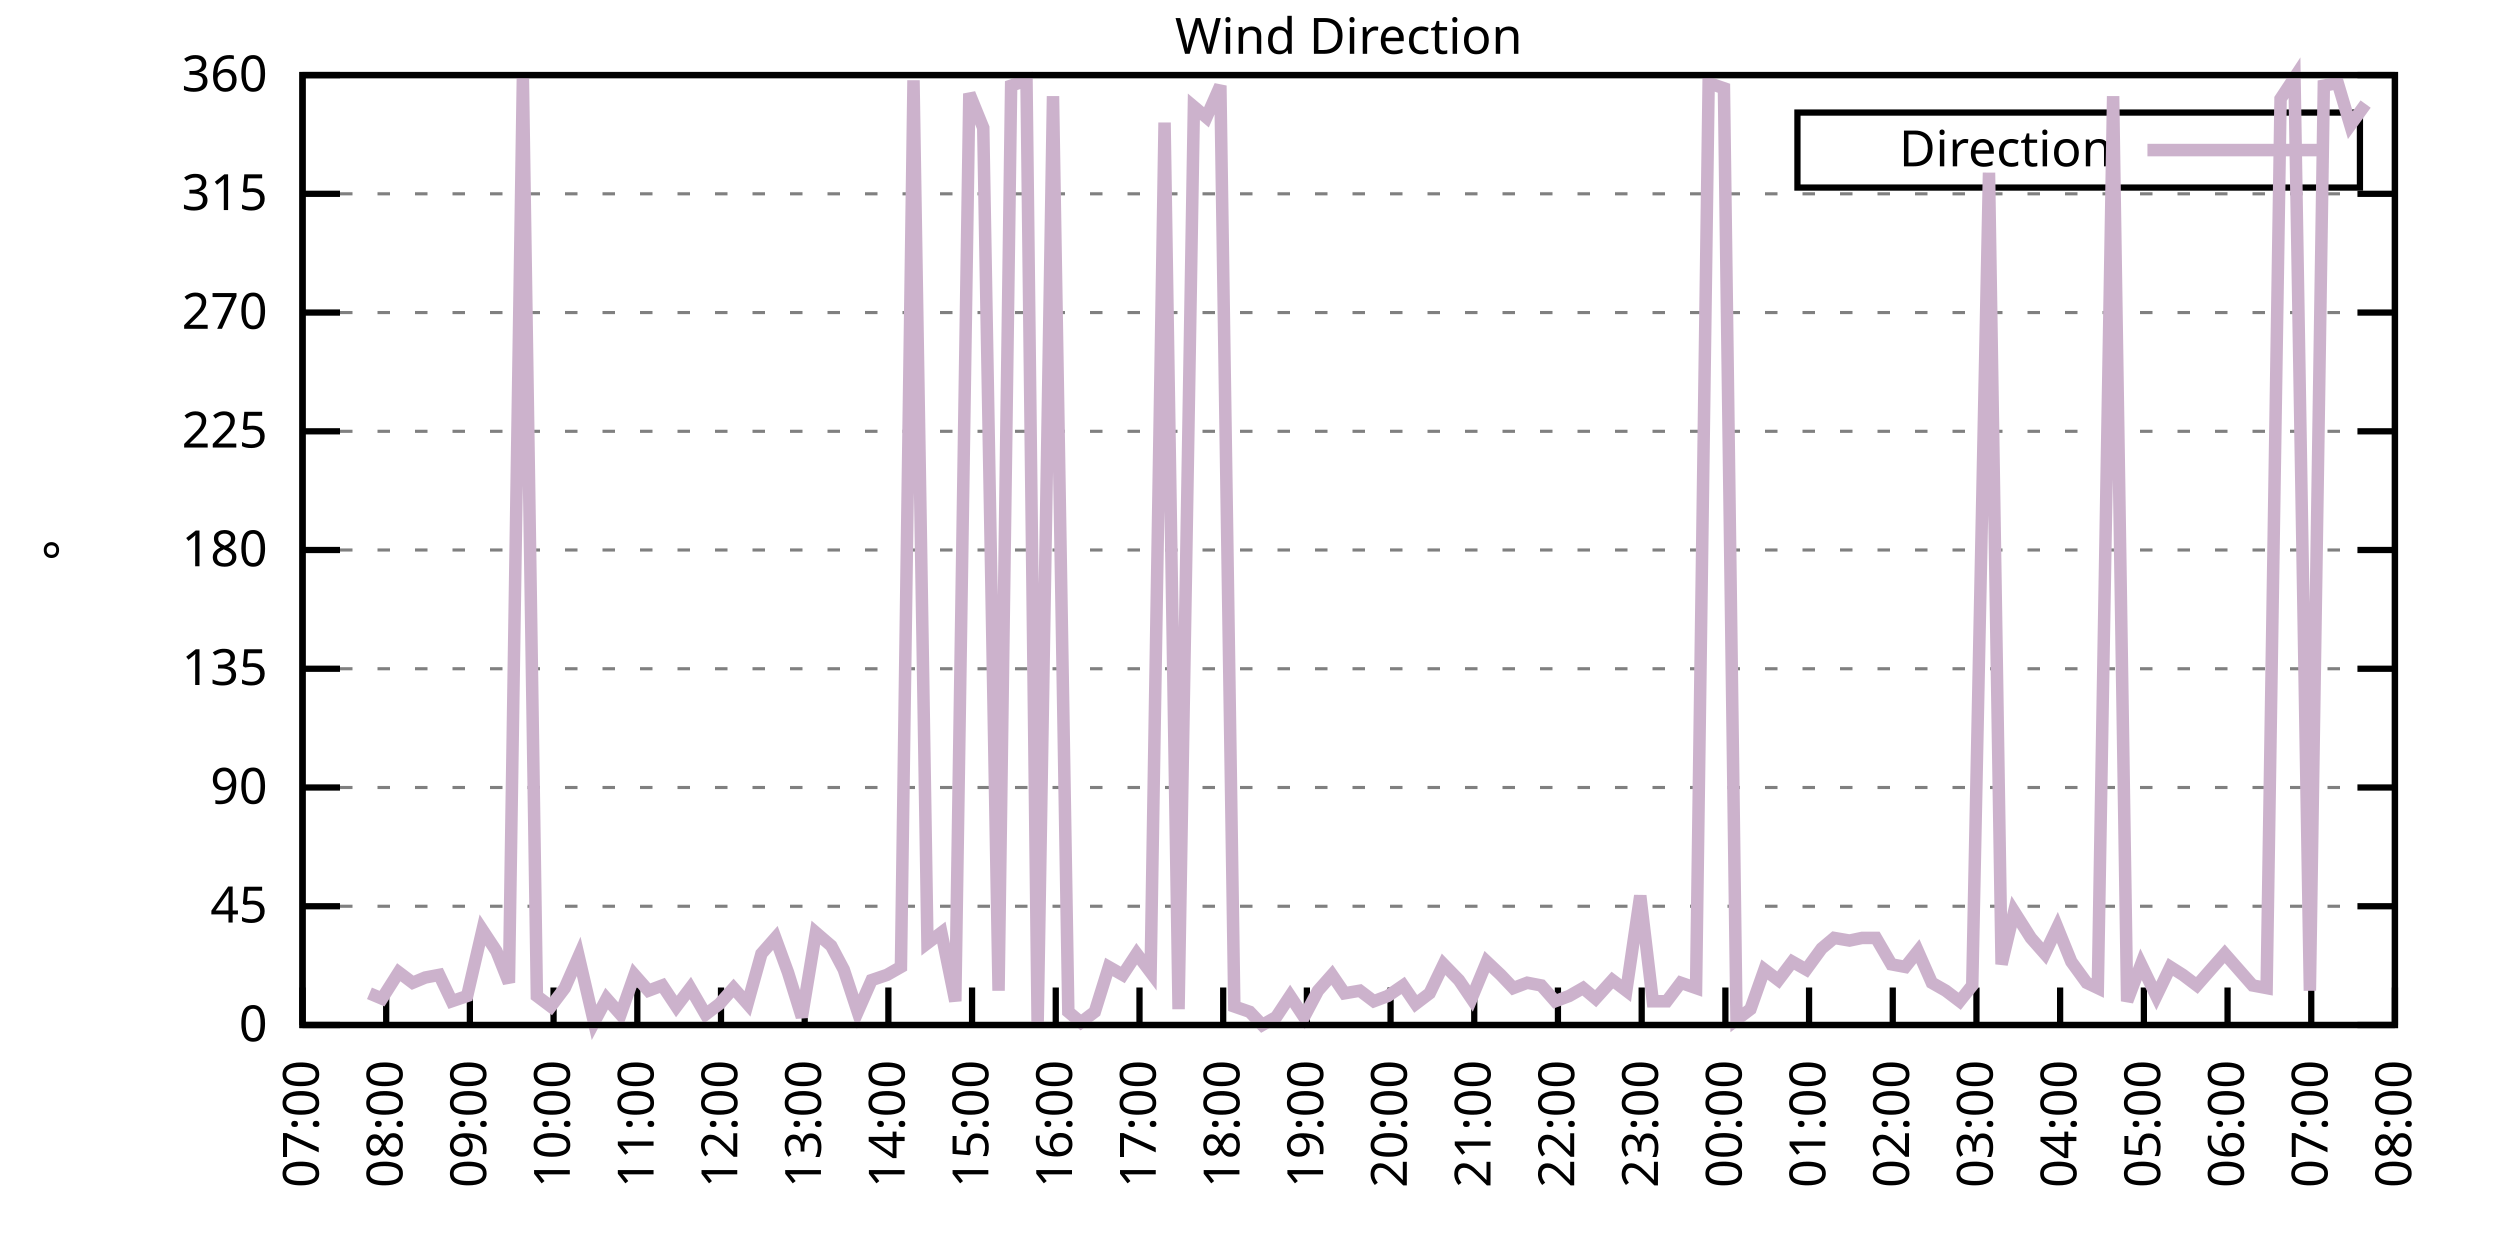
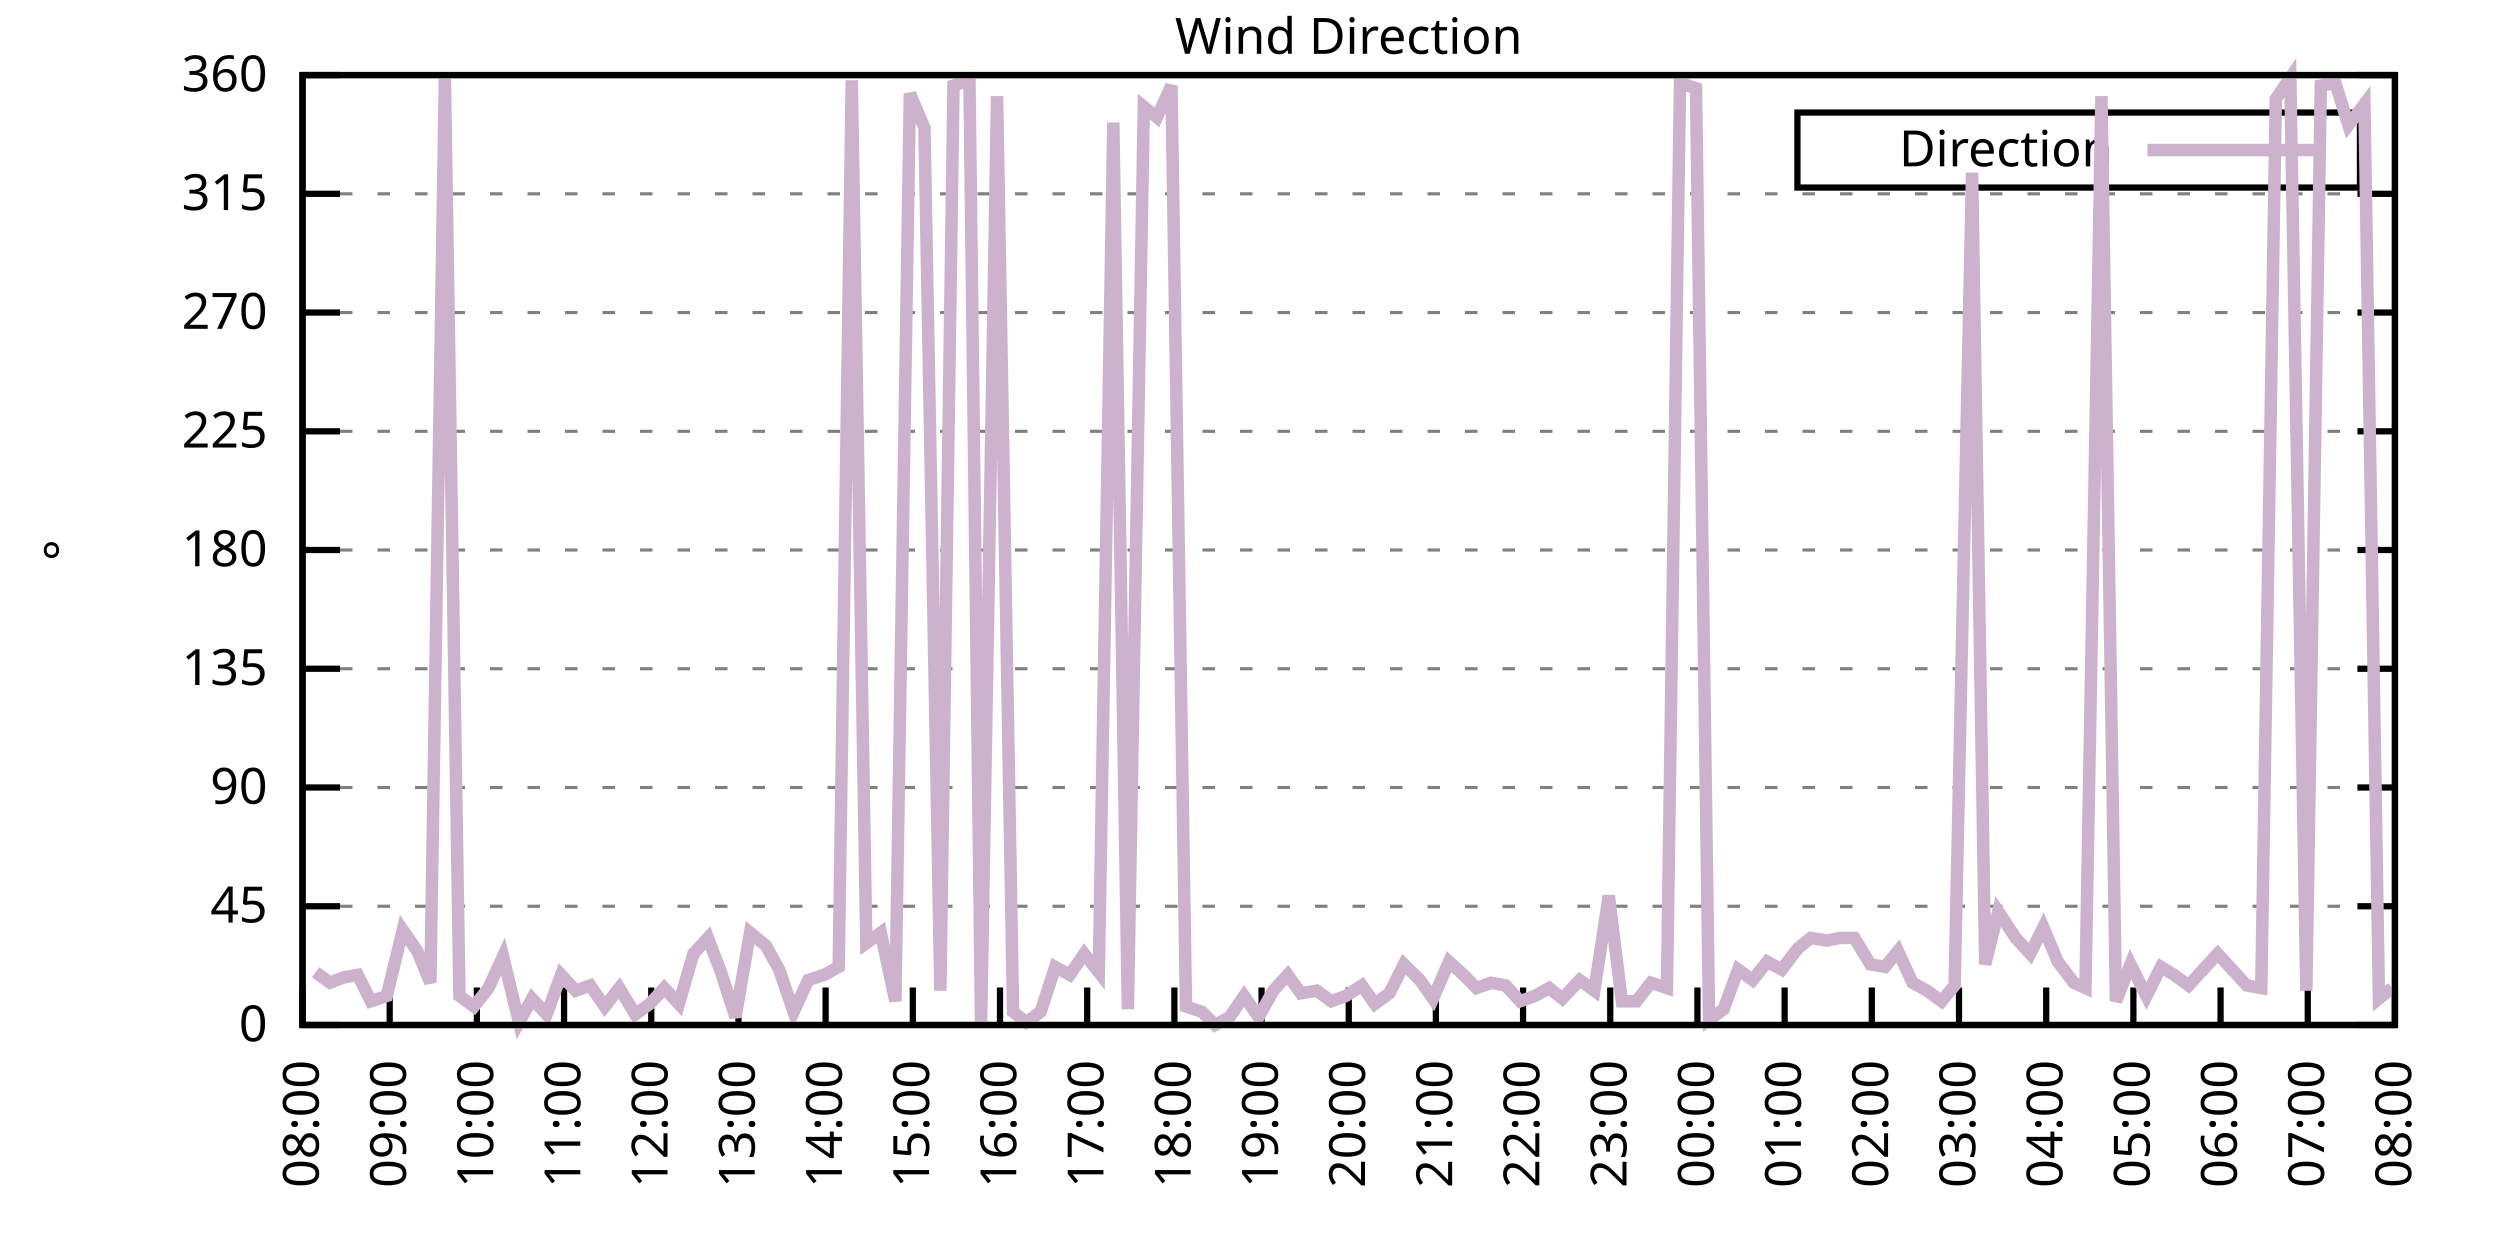
<svg xmlns="http://www.w3.org/2000/svg" xmlns:xlink="http://www.w3.org/1999/xlink" width="400" height="200" viewBox="0 0 400 200">
  <g id="gnuplot_canvas">
    <rect x="0" y="0" width="400" height="200" fill="none" />
    <defs>
      <circle id="gpDot" r="0.5" stroke-width="0.5" stroke="currentColor" />
      <path id="gpPt0" stroke-width="0.333" stroke="currentColor" d="M-1,0 h2 M0,-1 v2" />
      <path id="gpPt1" stroke-width="0.333" stroke="currentColor" d="M-1,-1 L1,1 M1,-1 L-1,1" />
      <path id="gpPt2" stroke-width="0.333" stroke="currentColor" d="M-1,0 L1,0 M0,-1 L0,1 M-1,-1 L1,1 M-1,1 L1,-1" />
      <rect id="gpPt3" stroke-width="0.333" stroke="currentColor" x="-1" y="-1" width="2" height="2" />
      <rect id="gpPt4" stroke-width="0.333" stroke="currentColor" fill="currentColor" x="-1" y="-1" width="2" height="2" />
      <circle id="gpPt5" stroke-width="0.333" stroke="currentColor" cx="0" cy="0" r="1" />
      <use xlink:href="#gpPt5" id="gpPt6" fill="currentColor" stroke="none" />
      <path id="gpPt7" stroke-width="0.333" stroke="currentColor" d="M0,-1.33 L-1.33,0.67 L1.33,0.67 z" />
      <use xlink:href="#gpPt7" id="gpPt8" fill="currentColor" stroke="none" />
      <use xlink:href="#gpPt7" id="gpPt9" stroke="currentColor" transform="rotate(180)" />
      <use xlink:href="#gpPt9" id="gpPt10" fill="currentColor" stroke="none" />
      <use xlink:href="#gpPt3" id="gpPt11" stroke="currentColor" transform="rotate(45)" />
      <use xlink:href="#gpPt11" id="gpPt12" fill="currentColor" stroke="none" />
      <path id="gpPt13" stroke-width="0.333" stroke="currentColor" d="M0,1.330 L1.265,0.411 L0.782,-1.067 L-0.782,-1.076 L-1.265,0.411 z" />
      <use xlink:href="#gpPt13" id="gpPt14" fill="currentColor" stroke="none" />
      <filter id="textbox" filterUnits="objectBoundingBox" x="0" y="0" height="1" width="1">
        <feFlood flood-color="white" flood-opacity="1" result="bgnd" />
        <feComposite in="SourceGraphic" in2="bgnd" operator="atop" />
      </filter>
      <filter id="greybox" filterUnits="objectBoundingBox" x="0" y="0" height="1" width="1">
        <feFlood flood-color="lightgrey" flood-opacity="1" result="grey" />
        <feComposite in="SourceGraphic" in2="grey" operator="atop" />
      </filter>
    </defs>
    <g fill="none" color="white" stroke="currentColor" stroke-width="1.00" stroke-linecap="butt" stroke-linejoin="miter">
</g>
    <g fill="none" color="black" stroke="currentColor" stroke-width="1.00" stroke-linecap="butt" stroke-linejoin="miter">
      <g stroke="none" shape-rendering="crispEdges">
        <polygon fill="rgb(255, 255, 255)" points="48.40,164.00 383.18,164.00 383.18,12.02 48.40,12.02 " />
      </g>
    </g>
    <g fill="none" color="black" stroke="currentColor" stroke-width="1.00" stroke-linecap="butt" stroke-linejoin="miter">
</g>
    <g fill="none" color="black" stroke="black" stroke-width="0.50" stroke-linecap="butt" stroke-linejoin="miter">
</g>
    <g fill="none" color="gray" stroke="currentColor" stroke-width="0.50" stroke-linecap="butt" stroke-linejoin="miter">
      <path stroke="gray" stroke-dasharray="2,4" class="gridline" d="M48.40,164.00 L383.19,164.00  " />
    </g>
    <g fill="none" color="gray" stroke="gray" stroke-width="1.00" stroke-linecap="butt" stroke-linejoin="miter">
</g>
    <g fill="none" color="black" stroke="currentColor" stroke-width="1.00" stroke-linecap="butt" stroke-linejoin="miter">
      <path stroke="black" d="M48.40,164.00 L54.40,164.00 M383.19,164.00 L377.19,164.00  " />
      <g transform="translate(42.80,166.60)" stroke="none" fill="black" font-family="Sans" font-size="8.00" text-anchor="end">
        <text>
          <tspan font-family="Sans"> 0</tspan>
        </text>
      </g>
    </g>
    <g fill="none" color="black" stroke="currentColor" stroke-width="1.00" stroke-linecap="butt" stroke-linejoin="miter">
</g>
    <g fill="none" color="black" stroke="black" stroke-width="0.50" stroke-linecap="butt" stroke-linejoin="miter">
</g>
    <g fill="none" color="gray" stroke="currentColor" stroke-width="0.50" stroke-linecap="butt" stroke-linejoin="miter">
      <path stroke="gray" stroke-dasharray="2,4" class="gridline" d="M48.40,145.00 L383.19,145.00  " />
    </g>
    <g fill="none" color="gray" stroke="gray" stroke-width="1.00" stroke-linecap="butt" stroke-linejoin="miter">
</g>
    <g fill="none" color="black" stroke="currentColor" stroke-width="1.00" stroke-linecap="butt" stroke-linejoin="miter">
      <path stroke="black" d="M48.40,145.00 L54.40,145.00 M383.19,145.00 L377.19,145.00  " />
      <g transform="translate(42.80,147.60)" stroke="none" fill="black" font-family="Sans" font-size="8.00" text-anchor="end">
        <text>
          <tspan font-family="Sans"> 45</tspan>
        </text>
      </g>
    </g>
    <g fill="none" color="black" stroke="currentColor" stroke-width="1.00" stroke-linecap="butt" stroke-linejoin="miter">
</g>
    <g fill="none" color="black" stroke="black" stroke-width="0.50" stroke-linecap="butt" stroke-linejoin="miter">
</g>
    <g fill="none" color="gray" stroke="currentColor" stroke-width="0.50" stroke-linecap="butt" stroke-linejoin="miter">
      <path stroke="gray" stroke-dasharray="2,4" class="gridline" d="M48.40,126.00 L383.19,126.00  " />
    </g>
    <g fill="none" color="gray" stroke="gray" stroke-width="1.00" stroke-linecap="butt" stroke-linejoin="miter">
</g>
    <g fill="none" color="black" stroke="currentColor" stroke-width="1.00" stroke-linecap="butt" stroke-linejoin="miter">
      <path stroke="black" d="M48.40,126.00 L54.40,126.00 M383.19,126.00 L377.19,126.00  " />
      <g transform="translate(42.80,128.60)" stroke="none" fill="black" font-family="Sans" font-size="8.00" text-anchor="end">
        <text>
          <tspan font-family="Sans"> 90</tspan>
        </text>
      </g>
    </g>
    <g fill="none" color="black" stroke="currentColor" stroke-width="1.00" stroke-linecap="butt" stroke-linejoin="miter">
</g>
    <g fill="none" color="black" stroke="black" stroke-width="0.50" stroke-linecap="butt" stroke-linejoin="miter">
</g>
    <g fill="none" color="gray" stroke="currentColor" stroke-width="0.50" stroke-linecap="butt" stroke-linejoin="miter">
      <path stroke="gray" stroke-dasharray="2,4" class="gridline" d="M48.40,107.00 L383.19,107.00  " />
    </g>
    <g fill="none" color="gray" stroke="gray" stroke-width="1.00" stroke-linecap="butt" stroke-linejoin="miter">
</g>
    <g fill="none" color="black" stroke="currentColor" stroke-width="1.00" stroke-linecap="butt" stroke-linejoin="miter">
      <path stroke="black" d="M48.40,107.00 L54.40,107.00 M383.19,107.00 L377.19,107.00  " />
      <g transform="translate(42.80,109.60)" stroke="none" fill="black" font-family="Sans" font-size="8.00" text-anchor="end">
        <text>
          <tspan font-family="Sans"> 135</tspan>
        </text>
      </g>
    </g>
    <g fill="none" color="black" stroke="currentColor" stroke-width="1.00" stroke-linecap="butt" stroke-linejoin="miter">
</g>
    <g fill="none" color="black" stroke="black" stroke-width="0.50" stroke-linecap="butt" stroke-linejoin="miter">
</g>
    <g fill="none" color="gray" stroke="currentColor" stroke-width="0.50" stroke-linecap="butt" stroke-linejoin="miter">
      <path stroke="gray" stroke-dasharray="2,4" class="gridline" d="M48.40,88.00 L383.19,88.00  " />
    </g>
    <g fill="none" color="gray" stroke="gray" stroke-width="1.00" stroke-linecap="butt" stroke-linejoin="miter">
</g>
    <g fill="none" color="black" stroke="currentColor" stroke-width="1.00" stroke-linecap="butt" stroke-linejoin="miter">
      <path stroke="black" d="M48.40,88.00 L54.40,88.00 M383.19,88.00 L377.19,88.00  " />
      <g transform="translate(42.80,90.60)" stroke="none" fill="black" font-family="Sans" font-size="8.00" text-anchor="end">
        <text>
          <tspan font-family="Sans"> 180</tspan>
        </text>
      </g>
    </g>
    <g fill="none" color="black" stroke="currentColor" stroke-width="1.00" stroke-linecap="butt" stroke-linejoin="miter">
</g>
    <g fill="none" color="black" stroke="black" stroke-width="0.50" stroke-linecap="butt" stroke-linejoin="miter">
</g>
    <g fill="none" color="gray" stroke="currentColor" stroke-width="0.50" stroke-linecap="butt" stroke-linejoin="miter">
      <path stroke="gray" stroke-dasharray="2,4" class="gridline" d="M48.40,69.01 L383.19,69.01  " />
    </g>
    <g fill="none" color="gray" stroke="gray" stroke-width="1.00" stroke-linecap="butt" stroke-linejoin="miter">
</g>
    <g fill="none" color="black" stroke="currentColor" stroke-width="1.00" stroke-linecap="butt" stroke-linejoin="miter">
      <path stroke="black" d="M48.40,69.01 L54.40,69.01 M383.19,69.01 L377.19,69.01  " />
      <g transform="translate(42.80,71.61)" stroke="none" fill="black" font-family="Sans" font-size="8.00" text-anchor="end">
        <text>
          <tspan font-family="Sans"> 225</tspan>
        </text>
      </g>
    </g>
    <g fill="none" color="black" stroke="currentColor" stroke-width="1.00" stroke-linecap="butt" stroke-linejoin="miter">
</g>
    <g fill="none" color="black" stroke="black" stroke-width="0.50" stroke-linecap="butt" stroke-linejoin="miter">
</g>
    <g fill="none" color="gray" stroke="currentColor" stroke-width="0.50" stroke-linecap="butt" stroke-linejoin="miter">
      <path stroke="gray" stroke-dasharray="2,4" class="gridline" d="M48.40,50.01 L383.19,50.01  " />
    </g>
    <g fill="none" color="gray" stroke="gray" stroke-width="1.00" stroke-linecap="butt" stroke-linejoin="miter">
</g>
    <g fill="none" color="black" stroke="currentColor" stroke-width="1.00" stroke-linecap="butt" stroke-linejoin="miter">
      <path stroke="black" d="M48.40,50.01 L54.40,50.01 M383.19,50.01 L377.19,50.01  " />
      <g transform="translate(42.80,52.61)" stroke="none" fill="black" font-family="Sans" font-size="8.00" text-anchor="end">
        <text>
          <tspan font-family="Sans"> 270</tspan>
        </text>
      </g>
    </g>
    <g fill="none" color="black" stroke="currentColor" stroke-width="1.00" stroke-linecap="butt" stroke-linejoin="miter">
</g>
    <g fill="none" color="black" stroke="black" stroke-width="0.50" stroke-linecap="butt" stroke-linejoin="miter">
</g>
    <g fill="none" color="gray" stroke="currentColor" stroke-width="0.50" stroke-linecap="butt" stroke-linejoin="miter">
      <path stroke="gray" stroke-dasharray="2,4" class="gridline" d="M48.40,31.01 L383.19,31.01  " />
    </g>
    <g fill="none" color="gray" stroke="gray" stroke-width="1.00" stroke-linecap="butt" stroke-linejoin="miter">
</g>
    <g fill="none" color="black" stroke="currentColor" stroke-width="1.00" stroke-linecap="butt" stroke-linejoin="miter">
      <path stroke="black" d="M48.40,31.01 L54.40,31.01 M383.19,31.01 L377.19,31.01  " />
      <g transform="translate(42.80,33.61)" stroke="none" fill="black" font-family="Sans" font-size="8.00" text-anchor="end">
        <text>
          <tspan font-family="Sans"> 315</tspan>
        </text>
      </g>
    </g>
    <g fill="none" color="black" stroke="currentColor" stroke-width="1.00" stroke-linecap="butt" stroke-linejoin="miter">
</g>
    <g fill="none" color="black" stroke="black" stroke-width="0.50" stroke-linecap="butt" stroke-linejoin="miter">
</g>
    <g fill="none" color="gray" stroke="currentColor" stroke-width="0.50" stroke-linecap="butt" stroke-linejoin="miter">
      <path stroke="gray" stroke-dasharray="2,4" class="gridline" d="M48.40,12.01 L383.19,12.01  " />
    </g>
    <g fill="none" color="gray" stroke="gray" stroke-width="1.00" stroke-linecap="butt" stroke-linejoin="miter">
</g>
    <g fill="none" color="black" stroke="currentColor" stroke-width="1.00" stroke-linecap="butt" stroke-linejoin="miter">
      <path stroke="black" d="M48.40,12.01 L54.40,12.01 M383.19,12.01 L377.19,12.01  " />
      <g transform="translate(42.80,14.61)" stroke="none" fill="black" font-family="Sans" font-size="8.00" text-anchor="end">
        <text>
          <tspan font-family="Sans"> 360</tspan>
        </text>
      </g>
    </g>
    <g fill="none" color="black" stroke="currentColor" stroke-width="1.00" stroke-linecap="butt" stroke-linejoin="miter">
      <path stroke="black" d="M48.40,164.00 L48.40,158.00  " />
      <g transform="translate(51.00,169.60) rotate(270.00)" stroke="none" fill="black" font-family="Sans" font-size="8.00" text-anchor="end">
        <text>
-           <tspan font-family="Sans">07:00</tspan>
-         </text>
-       </g>
-     </g>
-     <g fill="none" color="black" stroke="currentColor" stroke-width="1.00" stroke-linecap="butt" stroke-linejoin="miter">
-       <path stroke="black" d="M61.79,164.00 L61.79,158.00  " />
-       <g transform="translate(64.39,169.60) rotate(270.00)" stroke="none" fill="black" font-family="Sans" font-size="8.00" text-anchor="end">
-         <text>
          <tspan font-family="Sans">08:00</tspan>
        </text>
      </g>
    </g>
    <g fill="none" color="black" stroke="currentColor" stroke-width="1.00" stroke-linecap="butt" stroke-linejoin="miter">
-       <path stroke="black" d="M75.18,164.00 L75.18,158.00  " />
-       <g transform="translate(77.78,169.60) rotate(270.00)" stroke="none" fill="black" font-family="Sans" font-size="8.00" text-anchor="end">
+       <path stroke="black" d="M62.35,164.00 L62.35,158.00  " />
+       <g transform="translate(64.95,169.60) rotate(270.00)" stroke="none" fill="black" font-family="Sans" font-size="8.00" text-anchor="end">
        <text>
          <tspan font-family="Sans">09:00</tspan>
        </text>
      </g>
    </g>
    <g fill="none" color="black" stroke="currentColor" stroke-width="1.00" stroke-linecap="butt" stroke-linejoin="miter">
-       <path stroke="black" d="M88.57,164.00 L88.57,158.00  " />
-       <g transform="translate(91.17,169.60) rotate(270.00)" stroke="none" fill="black" font-family="Sans" font-size="8.00" text-anchor="end">
+       <path stroke="black" d="M76.30,164.00 L76.30,158.00  " />
+       <g transform="translate(78.90,169.60) rotate(270.00)" stroke="none" fill="black" font-family="Sans" font-size="8.00" text-anchor="end">
        <text>
          <tspan font-family="Sans">10:00</tspan>
        </text>
      </g>
    </g>
    <g fill="none" color="black" stroke="currentColor" stroke-width="1.00" stroke-linecap="butt" stroke-linejoin="miter">
-       <path stroke="black" d="M101.97,164.00 L101.97,158.00  " />
-       <g transform="translate(104.57,169.60) rotate(270.00)" stroke="none" fill="black" font-family="Sans" font-size="8.00" text-anchor="end">
+       <path stroke="black" d="M90.25,164.00 L90.25,158.00  " />
+       <g transform="translate(92.85,169.60) rotate(270.00)" stroke="none" fill="black" font-family="Sans" font-size="8.00" text-anchor="end">
        <text>
          <tspan font-family="Sans">11:00</tspan>
        </text>
      </g>
    </g>
    <g fill="none" color="black" stroke="currentColor" stroke-width="1.00" stroke-linecap="butt" stroke-linejoin="miter">
-       <path stroke="black" d="M115.36,164.00 L115.36,158.00  " />
-       <g transform="translate(117.96,169.60) rotate(270.00)" stroke="none" fill="black" font-family="Sans" font-size="8.00" text-anchor="end">
+       <path stroke="black" d="M104.20,164.00 L104.20,158.00  " />
+       <g transform="translate(106.80,169.60) rotate(270.00)" stroke="none" fill="black" font-family="Sans" font-size="8.00" text-anchor="end">
        <text>
          <tspan font-family="Sans">12:00</tspan>
        </text>
      </g>
    </g>
    <g fill="none" color="black" stroke="currentColor" stroke-width="1.00" stroke-linecap="butt" stroke-linejoin="miter">
-       <path stroke="black" d="M128.75,164.00 L128.75,158.00  " />
-       <g transform="translate(131.35,169.60) rotate(270.00)" stroke="none" fill="black" font-family="Sans" font-size="8.00" text-anchor="end">
+       <path stroke="black" d="M118.15,164.00 L118.15,158.00  " />
+       <g transform="translate(120.75,169.60) rotate(270.00)" stroke="none" fill="black" font-family="Sans" font-size="8.00" text-anchor="end">
        <text>
          <tspan font-family="Sans">13:00</tspan>
        </text>
      </g>
    </g>
    <g fill="none" color="black" stroke="currentColor" stroke-width="1.00" stroke-linecap="butt" stroke-linejoin="miter">
-       <path stroke="black" d="M142.14,164.00 L142.14,158.00  " />
-       <g transform="translate(144.74,169.60) rotate(270.00)" stroke="none" fill="black" font-family="Sans" font-size="8.00" text-anchor="end">
+       <path stroke="black" d="M132.10,164.00 L132.10,158.00  " />
+       <g transform="translate(134.70,169.60) rotate(270.00)" stroke="none" fill="black" font-family="Sans" font-size="8.00" text-anchor="end">
        <text>
          <tspan font-family="Sans">14:00</tspan>
        </text>
      </g>
    </g>
    <g fill="none" color="black" stroke="currentColor" stroke-width="1.00" stroke-linecap="butt" stroke-linejoin="miter">
-       <path stroke="black" d="M155.53,164.00 L155.53,158.00  " />
-       <g transform="translate(158.13,169.60) rotate(270.00)" stroke="none" fill="black" font-family="Sans" font-size="8.00" text-anchor="end">
+       <path stroke="black" d="M146.05,164.00 L146.05,158.00  " />
+       <g transform="translate(148.65,169.60) rotate(270.00)" stroke="none" fill="black" font-family="Sans" font-size="8.00" text-anchor="end">
        <text>
          <tspan font-family="Sans">15:00</tspan>
        </text>
      </g>
    </g>
    <g fill="none" color="black" stroke="currentColor" stroke-width="1.00" stroke-linecap="butt" stroke-linejoin="miter">
-       <path stroke="black" d="M168.92,164.00 L168.92,158.00  " />
-       <g transform="translate(171.52,169.60) rotate(270.00)" stroke="none" fill="black" font-family="Sans" font-size="8.00" text-anchor="end">
+       <path stroke="black" d="M160.00,164.00 L160.00,158.00  " />
+       <g transform="translate(162.60,169.60) rotate(270.00)" stroke="none" fill="black" font-family="Sans" font-size="8.00" text-anchor="end">
        <text>
          <tspan font-family="Sans">16:00</tspan>
        </text>
      </g>
    </g>
    <g fill="none" color="black" stroke="currentColor" stroke-width="1.00" stroke-linecap="butt" stroke-linejoin="miter">
-       <path stroke="black" d="M182.32,164.00 L182.32,158.00  " />
-       <g transform="translate(184.92,169.60) rotate(270.00)" stroke="none" fill="black" font-family="Sans" font-size="8.00" text-anchor="end">
+       <path stroke="black" d="M173.95,164.00 L173.95,158.00  " />
+       <g transform="translate(176.55,169.60) rotate(270.00)" stroke="none" fill="black" font-family="Sans" font-size="8.00" text-anchor="end">
        <text>
          <tspan font-family="Sans">17:00</tspan>
        </text>
      </g>
    </g>
    <g fill="none" color="black" stroke="currentColor" stroke-width="1.00" stroke-linecap="butt" stroke-linejoin="miter">
-       <path stroke="black" d="M195.71,164.00 L195.71,158.00  " />
-       <g transform="translate(198.31,169.60) rotate(270.00)" stroke="none" fill="black" font-family="Sans" font-size="8.00" text-anchor="end">
+       <path stroke="black" d="M187.90,164.00 L187.90,158.00  " />
+       <g transform="translate(190.50,169.60) rotate(270.00)" stroke="none" fill="black" font-family="Sans" font-size="8.00" text-anchor="end">
        <text>
          <tspan font-family="Sans">18:00</tspan>
        </text>
      </g>
    </g>
    <g fill="none" color="black" stroke="currentColor" stroke-width="1.00" stroke-linecap="butt" stroke-linejoin="miter">
-       <path stroke="black" d="M209.10,164.00 L209.10,158.00  " />
-       <g transform="translate(211.70,169.60) rotate(270.00)" stroke="none" fill="black" font-family="Sans" font-size="8.00" text-anchor="end">
+       <path stroke="black" d="M201.85,164.00 L201.85,158.00  " />
+       <g transform="translate(204.45,169.60) rotate(270.00)" stroke="none" fill="black" font-family="Sans" font-size="8.00" text-anchor="end">
        <text>
          <tspan font-family="Sans">19:00</tspan>
        </text>
      </g>
    </g>
    <g fill="none" color="black" stroke="currentColor" stroke-width="1.00" stroke-linecap="butt" stroke-linejoin="miter">
-       <path stroke="black" d="M222.49,164.00 L222.49,158.00  " />
-       <g transform="translate(225.09,169.60) rotate(270.00)" stroke="none" fill="black" font-family="Sans" font-size="8.00" text-anchor="end">
+       <path stroke="black" d="M215.80,164.00 L215.80,158.00  " />
+       <g transform="translate(218.40,169.60) rotate(270.00)" stroke="none" fill="black" font-family="Sans" font-size="8.00" text-anchor="end">
        <text>
          <tspan font-family="Sans">20:00</tspan>
        </text>
      </g>
    </g>
    <g fill="none" color="black" stroke="currentColor" stroke-width="1.00" stroke-linecap="butt" stroke-linejoin="miter">
-       <path stroke="black" d="M235.88,164.00 L235.88,158.00  " />
-       <g transform="translate(238.48,169.60) rotate(270.00)" stroke="none" fill="black" font-family="Sans" font-size="8.00" text-anchor="end">
+       <path stroke="black" d="M229.74,164.00 L229.74,158.00  " />
+       <g transform="translate(232.34,169.60) rotate(270.00)" stroke="none" fill="black" font-family="Sans" font-size="8.00" text-anchor="end">
        <text>
          <tspan font-family="Sans">21:00</tspan>
        </text>
      </g>
    </g>
    <g fill="none" color="black" stroke="currentColor" stroke-width="1.00" stroke-linecap="butt" stroke-linejoin="miter">
-       <path stroke="black" d="M249.27,164.00 L249.27,158.00  " />
-       <g transform="translate(251.87,169.60) rotate(270.00)" stroke="none" fill="black" font-family="Sans" font-size="8.00" text-anchor="end">
+       <path stroke="black" d="M243.69,164.00 L243.69,158.00  " />
+       <g transform="translate(246.29,169.60) rotate(270.00)" stroke="none" fill="black" font-family="Sans" font-size="8.00" text-anchor="end">
        <text>
          <tspan font-family="Sans">22:00</tspan>
        </text>
      </g>
    </g>
    <g fill="none" color="black" stroke="currentColor" stroke-width="1.00" stroke-linecap="butt" stroke-linejoin="miter">
-       <path stroke="black" d="M262.67,164.00 L262.67,158.00  " />
-       <g transform="translate(265.27,169.60) rotate(270.00)" stroke="none" fill="black" font-family="Sans" font-size="8.00" text-anchor="end">
+       <path stroke="black" d="M257.64,164.00 L257.64,158.00  " />
+       <g transform="translate(260.24,169.60) rotate(270.00)" stroke="none" fill="black" font-family="Sans" font-size="8.00" text-anchor="end">
        <text>
          <tspan font-family="Sans">23:00</tspan>
        </text>
      </g>
    </g>
    <g fill="none" color="black" stroke="currentColor" stroke-width="1.00" stroke-linecap="butt" stroke-linejoin="miter">
-       <path stroke="black" d="M276.06,164.00 L276.06,158.00  " />
-       <g transform="translate(278.66,169.60) rotate(270.00)" stroke="none" fill="black" font-family="Sans" font-size="8.00" text-anchor="end">
+       <path stroke="black" d="M271.59,164.00 L271.59,158.00  " />
+       <g transform="translate(274.19,169.60) rotate(270.00)" stroke="none" fill="black" font-family="Sans" font-size="8.00" text-anchor="end">
        <text>
          <tspan font-family="Sans">00:00</tspan>
        </text>
      </g>
    </g>
    <g fill="none" color="black" stroke="currentColor" stroke-width="1.00" stroke-linecap="butt" stroke-linejoin="miter">
-       <path stroke="black" d="M289.45,164.00 L289.45,158.00  " />
-       <g transform="translate(292.05,169.60) rotate(270.00)" stroke="none" fill="black" font-family="Sans" font-size="8.00" text-anchor="end">
+       <path stroke="black" d="M285.54,164.00 L285.54,158.00  " />
+       <g transform="translate(288.14,169.60) rotate(270.00)" stroke="none" fill="black" font-family="Sans" font-size="8.00" text-anchor="end">
        <text>
          <tspan font-family="Sans">01:00</tspan>
        </text>
      </g>
    </g>
    <g fill="none" color="black" stroke="currentColor" stroke-width="1.00" stroke-linecap="butt" stroke-linejoin="miter">
-       <path stroke="black" d="M302.84,164.00 L302.84,158.00  " />
-       <g transform="translate(305.44,169.60) rotate(270.00)" stroke="none" fill="black" font-family="Sans" font-size="8.00" text-anchor="end">
+       <path stroke="black" d="M299.49,164.00 L299.49,158.00  " />
+       <g transform="translate(302.09,169.60) rotate(270.00)" stroke="none" fill="black" font-family="Sans" font-size="8.00" text-anchor="end">
        <text>
          <tspan font-family="Sans">02:00</tspan>
        </text>
      </g>
    </g>
    <g fill="none" color="black" stroke="currentColor" stroke-width="1.00" stroke-linecap="butt" stroke-linejoin="miter">
-       <path stroke="black" d="M316.23,164.00 L316.23,158.00  " />
-       <g transform="translate(318.83,169.60) rotate(270.00)" stroke="none" fill="black" font-family="Sans" font-size="8.00" text-anchor="end">
+       <path stroke="black" d="M313.44,164.00 L313.44,158.00  " />
+       <g transform="translate(316.04,169.60) rotate(270.00)" stroke="none" fill="black" font-family="Sans" font-size="8.00" text-anchor="end">
        <text>
          <tspan font-family="Sans">03:00</tspan>
        </text>
      </g>
    </g>
    <g fill="none" color="black" stroke="currentColor" stroke-width="1.00" stroke-linecap="butt" stroke-linejoin="miter">
-       <path stroke="black" d="M329.62,164.00 L329.62,158.00  " />
-       <g transform="translate(332.22,169.60) rotate(270.00)" stroke="none" fill="black" font-family="Sans" font-size="8.00" text-anchor="end">
+       <path stroke="black" d="M327.39,164.00 L327.39,158.00  " />
+       <g transform="translate(329.99,169.60) rotate(270.00)" stroke="none" fill="black" font-family="Sans" font-size="8.00" text-anchor="end">
        <text>
          <tspan font-family="Sans">04:00</tspan>
        </text>
      </g>
    </g>
    <g fill="none" color="black" stroke="currentColor" stroke-width="1.00" stroke-linecap="butt" stroke-linejoin="miter">
-       <path stroke="black" d="M343.02,164.00 L343.02,158.00  " />
-       <g transform="translate(345.62,169.60) rotate(270.00)" stroke="none" fill="black" font-family="Sans" font-size="8.00" text-anchor="end">
+       <path stroke="black" d="M341.34,164.00 L341.34,158.00  " />
+       <g transform="translate(343.94,169.60) rotate(270.00)" stroke="none" fill="black" font-family="Sans" font-size="8.00" text-anchor="end">
        <text>
          <tspan font-family="Sans">05:00</tspan>
        </text>
      </g>
    </g>
    <g fill="none" color="black" stroke="currentColor" stroke-width="1.00" stroke-linecap="butt" stroke-linejoin="miter">
-       <path stroke="black" d="M356.41,164.00 L356.41,158.00  " />
-       <g transform="translate(359.01,169.60) rotate(270.00)" stroke="none" fill="black" font-family="Sans" font-size="8.00" text-anchor="end">
+       <path stroke="black" d="M355.29,164.00 L355.29,158.00  " />
+       <g transform="translate(357.89,169.60) rotate(270.00)" stroke="none" fill="black" font-family="Sans" font-size="8.00" text-anchor="end">
        <text>
          <tspan font-family="Sans">06:00</tspan>
        </text>
      </g>
    </g>
    <g fill="none" color="black" stroke="currentColor" stroke-width="1.00" stroke-linecap="butt" stroke-linejoin="miter">
-       <path stroke="black" d="M369.80,164.00 L369.80,158.00  " />
-       <g transform="translate(372.40,169.60) rotate(270.00)" stroke="none" fill="black" font-family="Sans" font-size="8.00" text-anchor="end">
+       <path stroke="black" d="M369.24,164.00 L369.24,158.00  " />
+       <g transform="translate(371.84,169.60) rotate(270.00)" stroke="none" fill="black" font-family="Sans" font-size="8.00" text-anchor="end">
        <text>
          <tspan font-family="Sans">07:00</tspan>
        </text>
      </g>
    </g>
    <g fill="none" color="black" stroke="currentColor" stroke-width="1.00" stroke-linecap="butt" stroke-linejoin="miter">
      <path stroke="black" d="M383.19,164.00 L383.19,158.00  " />
      <g transform="translate(385.79,169.60) rotate(270.00)" stroke="none" fill="black" font-family="Sans" font-size="8.00" text-anchor="end">
        <text>
          <tspan font-family="Sans">08:00</tspan>
        </text>
      </g>
    </g>
    <g fill="none" color="black" stroke="currentColor" stroke-width="1.00" stroke-linecap="butt" stroke-linejoin="miter">
</g>
    <g fill="none" color="black" stroke="currentColor" stroke-width="1.00" stroke-linecap="butt" stroke-linejoin="miter">
      <path stroke="black" d="M48.40,12.01 L48.40,164.00 L383.19,164.00 L383.19,12.01 L48.40,12.01 Z  " />
    </g>
    <g fill="none" color="black" stroke="currentColor" stroke-width="1.00" stroke-linecap="butt" stroke-linejoin="miter">
</g>
    <g fill="none" color="black" stroke="currentColor" stroke-width="1.00" stroke-linecap="butt" stroke-linejoin="miter">
      <path stroke="black" d="M287.59,30.01 L287.59,18.01 L377.59,18.01 L377.59,30.01 L287.59,30.01 Z  " />
    </g>
    <g id="Wind_direction_plot_1">
      <g fill="none" color="white" stroke="black" stroke-width="2.00" stroke-linecap="butt" stroke-linejoin="miter">
</g>
      <g fill="none" color="black" stroke="currentColor" stroke-width="2.00" stroke-linecap="butt" stroke-linejoin="miter">
        <g transform="translate(337.99,26.61)" stroke="none" fill="black" font-family="Sans" font-size="8.00" text-anchor="end">
          <text>
            <tspan font-family="Sans">Direction</tspan>
          </text>
        </g>
      </g>
      <g fill="none" color="black" stroke="currentColor" stroke-width="2.00" stroke-linecap="butt" stroke-linejoin="miter">
-         <path stroke="rgb(204, 178, 204)" d="M343.59,24.01 L371.99,24.01 M59.11,158.93 L61.12,159.78 L63.80,155.56 L66.03,157.24 L68.04,156.40 L70.27,155.98   L72.28,160.20 L74.74,159.36 L77.19,148.80 L79.42,152.18 L81.43,157.24 L83.66,12.43 L85.90,159.36 L88.13,161.04   L90.36,158.09 L92.59,153.02 L95.05,163.58 L97.06,159.78 L99.29,162.31 L101.52,155.98 L103.75,158.51 L105.98,157.67   L108.22,161.04 L110.45,158.09 L112.90,162.31 L115.13,160.62 L117.37,158.09 L119.60,160.62 L121.83,152.60 L124.06,150.07   L126.07,155.56 L128.30,162.73 L130.54,149.22 L132.99,151.33 L135.00,155.13 L137.23,161.89 L139.46,156.82 L141.92,155.98   L144.15,154.71 L146.16,12.85 L148.39,150.91 L150.62,149.22 L152.85,160.20 L155.09,14.97 L157.32,20.45 L159.77,158.51   L161.78,13.70 L164.24,12.85 L166.02,164.00 L168.48,15.39 L170.93,161.89 L172.94,163.58 L175.17,161.89 L177.41,154.71   L179.64,155.98 L181.87,152.60 L184.10,155.56 L186.33,19.61 L188.57,161.47 L191.02,17.08 L193.03,18.77 L195.26,13.70   L197.49,161.04 L199.95,161.89 L201.96,164.00 L204.19,162.73 L206.42,159.36 L208.65,162.73 L210.88,158.51 L213.12,155.98   L215.13,158.93 L217.58,158.51 L219.81,160.20 L222.04,159.36 L224.50,157.67 L226.51,160.62 L228.74,158.93 L230.97,154.29   L233.43,156.82 L235.44,159.78 L237.89,153.87 L240.12,155.98 L242.13,158.09 L244.36,157.24 L246.60,157.67 L248.83,160.20   L251.06,159.36 L253.29,158.09 L255.30,159.78 L257.98,156.82 L260.21,158.51 L262.44,143.31 L264.45,160.20 L266.68,160.20   L268.92,157.24 L271.37,158.09 L273.38,13.28 L275.83,14.12 L277.84,163.16 L280.07,161.47 L282.31,155.13 L284.54,156.82   L286.77,153.87 L289.00,155.13 L291.46,151.76 L293.47,150.07 L295.92,150.49 L297.93,150.07 L300.16,150.07 L302.62,154.29   L304.85,154.71 L306.86,152.18 L309.09,157.24 L311.32,158.51 L313.55,160.20 L315.56,157.67 L318.24,27.63 L320.25,154.29   L322.26,145.85 L324.94,150.07 L327.17,152.60 L329.18,148.38 L331.41,153.87 L333.86,157.24 L335.65,158.09 L338.10,15.39   L340.34,160.20 L342.57,154.29 L345.02,159.36 L347.26,154.71 L349.26,155.98 L351.50,157.67 L353.73,155.13 L355.96,152.60   L360.42,157.67 L362.66,158.09 L364.89,15.81 L367.12,12.43 L369.58,158.51 L371.81,13.70 L374.04,13.28 L376.05,20.03   L378.50,16.65  " />
+         <path stroke="rgb(204, 178, 204)" d="M343.59,24.01 L371.99,24.01 M50.49,155.56 L52.82,157.24 L54.91,156.40 L57.23,155.98 L59.33,160.20 L61.88,159.36   L64.44,148.80 L66.77,152.18 L68.86,157.24 L71.18,12.43 L73.51,159.36 L75.83,161.04 L78.16,158.09 L80.48,153.02   L83.04,163.58 L85.13,159.78 L87.46,162.31 L89.78,155.98 L92.11,158.51 L94.43,157.67 L96.76,161.04 L99.08,158.09   L101.64,162.31 L103.97,160.62 L106.29,158.09 L108.62,160.62 L110.94,152.60 L113.27,150.07 L115.36,155.56 L117.68,162.73   L120.01,149.22 L122.57,151.33 L124.66,155.13 L126.98,161.89 L129.31,156.82 L131.87,155.98 L134.19,154.71 L136.28,12.85   L138.61,150.91 L140.93,149.22 L143.26,160.20 L145.58,14.97 L147.91,20.45 L150.46,158.51 L152.56,13.70 L155.11,12.85   L156.97,164.00 L159.53,15.39 L162.09,161.89 L164.18,163.58 L166.51,161.89 L168.83,154.71 L171.16,155.98 L173.48,152.60   L175.81,155.56 L178.13,19.61 L180.46,161.47 L183.01,17.08 L185.11,18.77 L187.43,13.70 L189.76,161.04 L192.31,161.89   L194.41,164.00 L196.73,162.73 L199.06,159.36 L201.38,162.73 L203.71,158.51 L206.03,155.98 L208.12,158.93 L210.68,158.51   L213.01,160.20 L215.33,159.36 L217.89,157.67 L219.98,160.62 L222.30,158.93 L224.63,154.29 L227.19,156.82 L229.28,159.78   L231.84,153.87 L234.16,155.98 L236.25,158.09 L238.58,157.24 L240.90,157.67 L243.23,160.20 L245.55,159.36 L247.88,158.09   L249.97,159.78 L252.76,156.82 L255.09,158.51 L257.41,143.31 L259.50,160.20 L261.83,160.20 L264.15,157.24 L266.71,158.09   L268.80,13.28 L271.36,14.12 L273.45,163.16 L275.78,161.47 L278.10,155.13 L280.43,156.82 L282.75,153.87 L285.08,155.13   L287.64,151.76 L289.73,150.07 L292.29,150.49 L294.38,150.07 L296.70,150.07 L299.26,154.29 L301.58,154.71 L303.68,152.18   L306.00,157.24 L308.33,158.51 L310.65,160.20 L312.74,157.67 L315.53,27.63 L317.63,154.29 L319.72,145.85 L322.51,150.07   L324.83,152.60 L326.93,148.38 L329.25,153.87 L331.81,157.24 L333.67,158.09 L336.23,15.39 L338.55,160.20 L340.88,154.29   L343.43,159.36 L345.76,154.71 L347.85,155.98 L350.18,157.67 L352.50,155.13 L354.83,152.60 L359.48,157.67 L361.80,158.09   L364.13,15.81 L366.45,12.43 L369.01,158.51 L371.33,13.70 L373.66,13.28 L375.75,20.03 L378.31,16.65 L380.63,159.78   L382.73,158.09  " />
      </g>
    </g>
    <g fill="none" color="black" stroke="currentColor" stroke-width="2.00" stroke-linecap="butt" stroke-linejoin="miter">
</g>
    <g fill="none" color="black" stroke="black" stroke-width="1.00" stroke-linecap="butt" stroke-linejoin="miter">
</g>
    <g fill="none" color="black" stroke="currentColor" stroke-width="1.00" stroke-linecap="butt" stroke-linejoin="miter">
      <path stroke="black" d="M48.40,12.01 L48.40,164.00 L383.19,164.00 L383.19,12.01 L48.40,12.01 Z  " />
      <g transform="translate(12.80,88.01) rotate(270.00)" stroke="none" fill="black" font-family="Sans" font-size="8.00" text-anchor="middle">
        <text>
          <tspan font-family="Sans">°</tspan>
        </text>
      </g>
    </g>
    <g fill="none" color="black" stroke="currentColor" stroke-width="1.00" stroke-linecap="butt" stroke-linejoin="miter">
</g>
    <g fill="none" color="black" stroke="currentColor" stroke-width="1.00" stroke-linecap="butt" stroke-linejoin="miter">
      <g transform="translate(215.79,8.61)" stroke="none" fill="black" font-family="Sans" font-size="8.00" text-anchor="middle">
        <text>
          <tspan font-family="Sans">Wind Direction</tspan>
        </text>
      </g>
    </g>
    <g fill="none" color="black" stroke="currentColor" stroke-width="1.00" stroke-linecap="butt" stroke-linejoin="miter">
</g>
  </g>
</svg>
